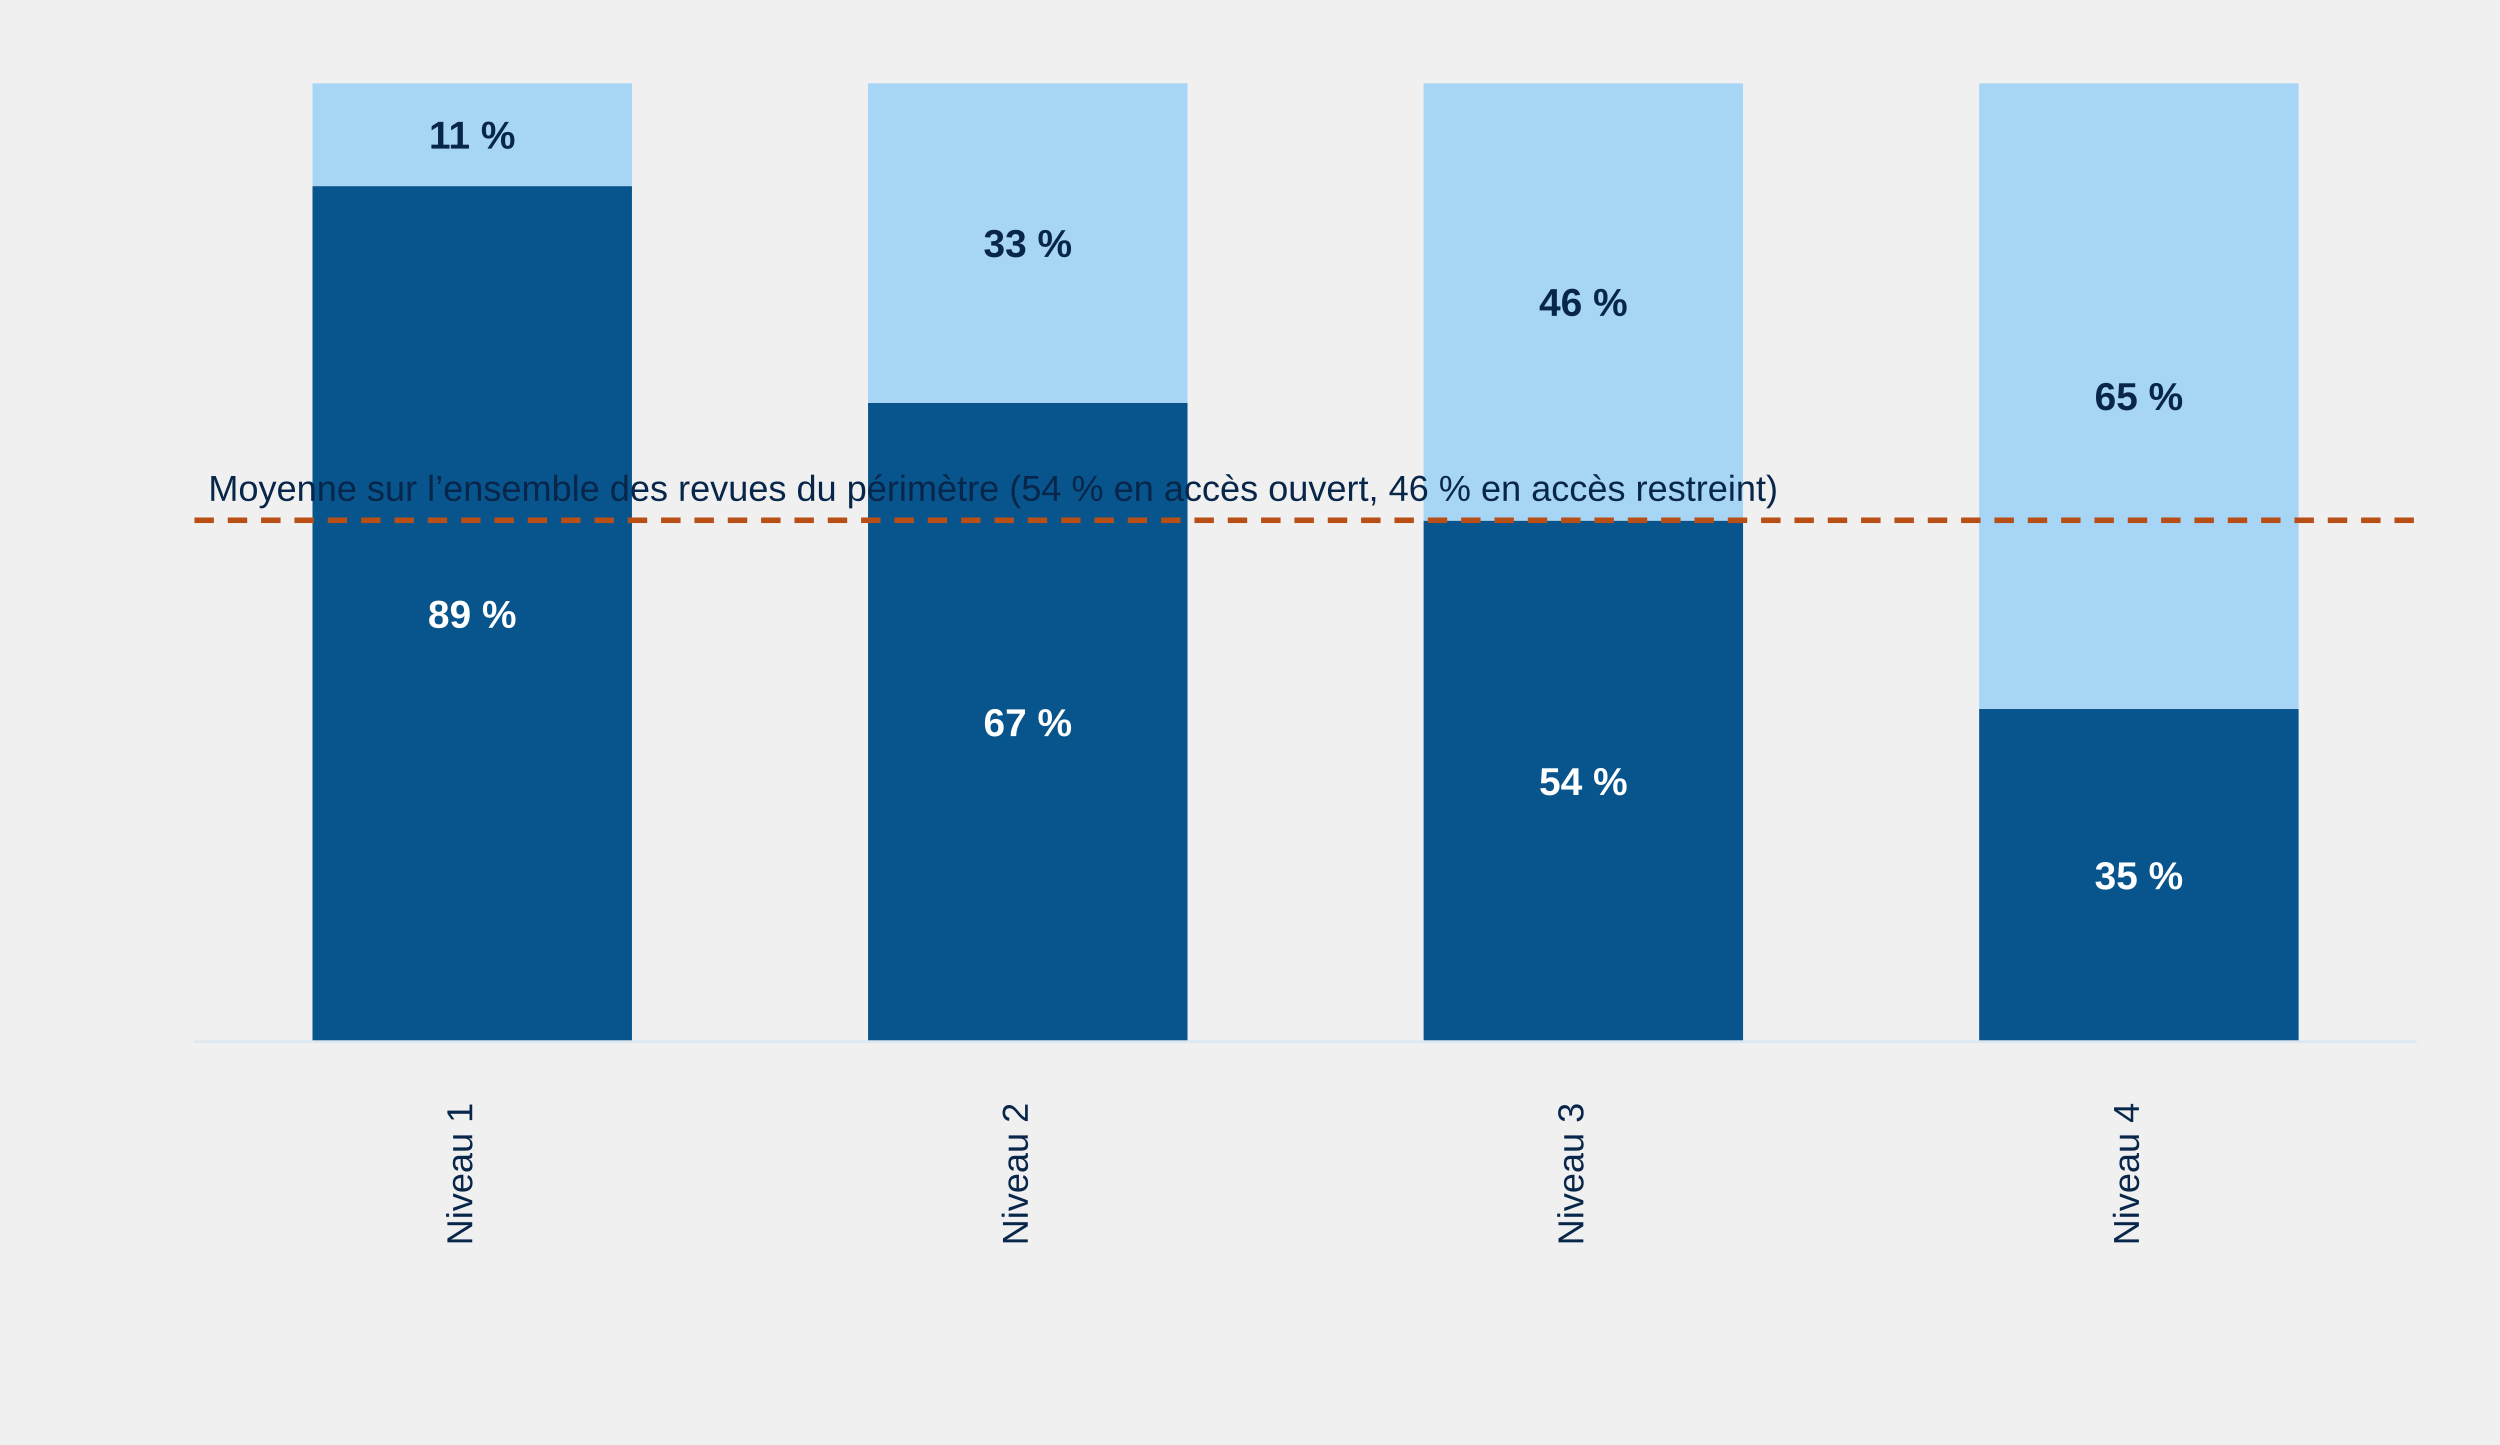
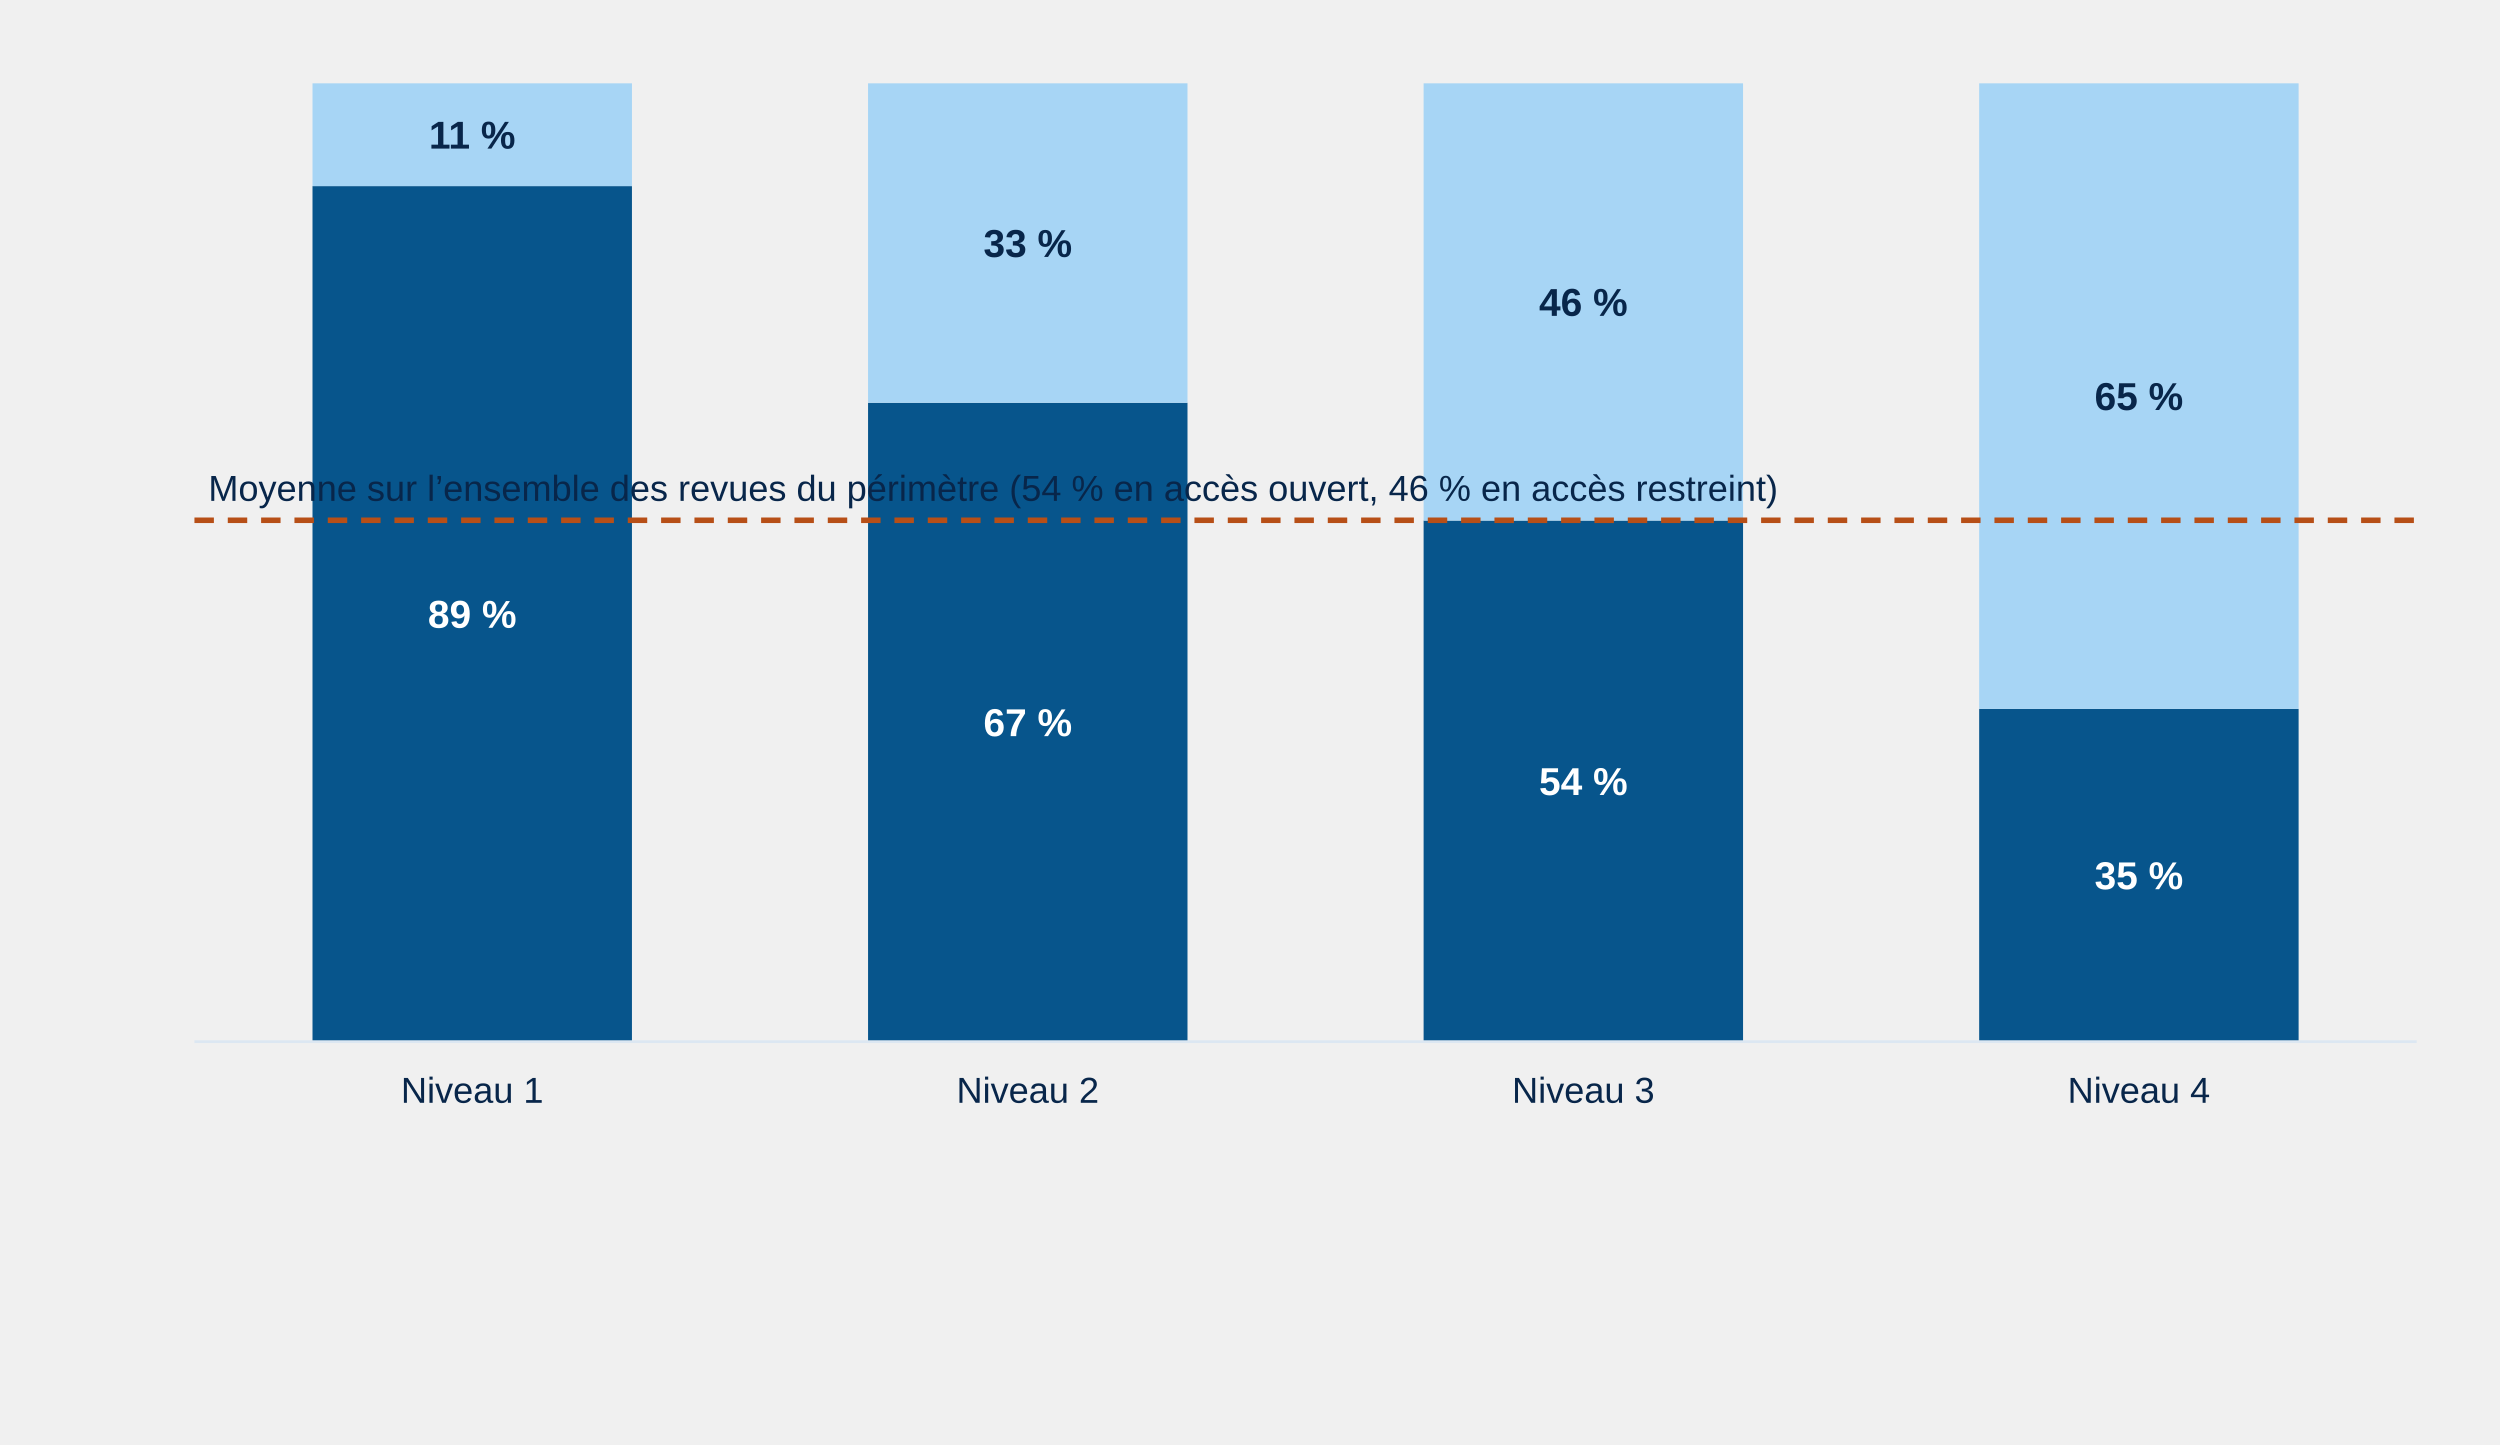
<svg xmlns="http://www.w3.org/2000/svg" style="display:block;width:100%;max-width:900px;height:auto" viewBox="0 0 900 520">
  <rect x="112.5" y="67.0" width="115.0" height="308.0" fill="#07558c" />
  <text x="170.0" y="226.0" text-anchor="middle" style="font:700 14px Arial;fill:#fff">89 %</text>
  <rect x="112.5" y="30.0" width="115.0" height="37.0" fill="#a7d5f5" />
  <text x="170.0" y="53.5" text-anchor="middle" style="font:700 14px Arial;fill:#08264a">11 %</text>
-   <text x="170.0" y="397" text-anchor="end" transform="rotate(-90 170.0,397)" style="font:13px Arial;fill:#08264a">Niveau 1</text>
+   <text x="170.0" y="397" text-anchor="middle" style="font:13px Arial;fill:#08264a">Niveau 1</text>
  <rect x="312.5" y="145.0" width="115.0" height="230.0" fill="#07558c" />
  <text x="370.0" y="265.0" text-anchor="middle" style="font:700 14px Arial;fill:#fff">67 %</text>
  <rect x="312.5" y="30.0" width="115.0" height="115.0" fill="#a7d5f5" />
  <text x="370.0" y="92.5" text-anchor="middle" style="font:700 14px Arial;fill:#08264a">33 %</text>
-   <text x="370.0" y="397" text-anchor="end" transform="rotate(-90 370.0,397)" style="font:13px Arial;fill:#08264a">Niveau 2</text>
+   <text x="370.0" y="397" text-anchor="middle" style="font:13px Arial;fill:#08264a">Niveau 2</text>
  <rect x="512.5" y="187.4" width="115.0" height="187.6" fill="#07558c" />
  <text x="570.0" y="286.2" text-anchor="middle" style="font:700 14px Arial;fill:#fff">54 %</text>
  <rect x="512.5" y="30.0" width="115.0" height="157.4" fill="#a7d5f5" />
  <text x="570.0" y="113.7" text-anchor="middle" style="font:700 14px Arial;fill:#08264a">46 %</text>
-   <text x="570.0" y="397" text-anchor="end" transform="rotate(-90 570.0,397)" style="font:13px Arial;fill:#08264a">Niveau 3</text>
+   <text x="570.0" y="397" text-anchor="middle" style="font:13px Arial;fill:#08264a">Niveau 3</text>
  <rect x="712.5" y="255.2" width="115.0" height="119.8" fill="#07558c" />
  <text x="770.0" y="320.1" text-anchor="middle" style="font:700 14px Arial;fill:#fff">35 %</text>
  <rect x="712.5" y="30.0" width="115.0" height="225.2" fill="#a7d5f5" />
  <text x="770.0" y="147.6" text-anchor="middle" style="font:700 14px Arial;fill:#08264a">65 %</text>
-   <text x="770.0" y="397" text-anchor="end" transform="rotate(-90 770.0,397)" style="font:13px Arial;fill:#08264a">Niveau 4</text>
+   <text x="770.0" y="397" text-anchor="middle" style="font:13px Arial;fill:#08264a">Niveau 4</text>
  <line x1="70" y1="375" x2="870" y2="375" stroke="#dce7f2" />
  <line x1="70" y1="187.3" x2="870" y2="187.3" stroke="#b74f17" stroke-width="2" stroke-dasharray="7 5" />
  <text x="75" y="180.3" style="font:13px Arial;fill:#08264a">Moyenne sur l’ensemble des revues du périmètre (54 % en accès ouvert, 46 % en accès restreint)</text>
</svg>
